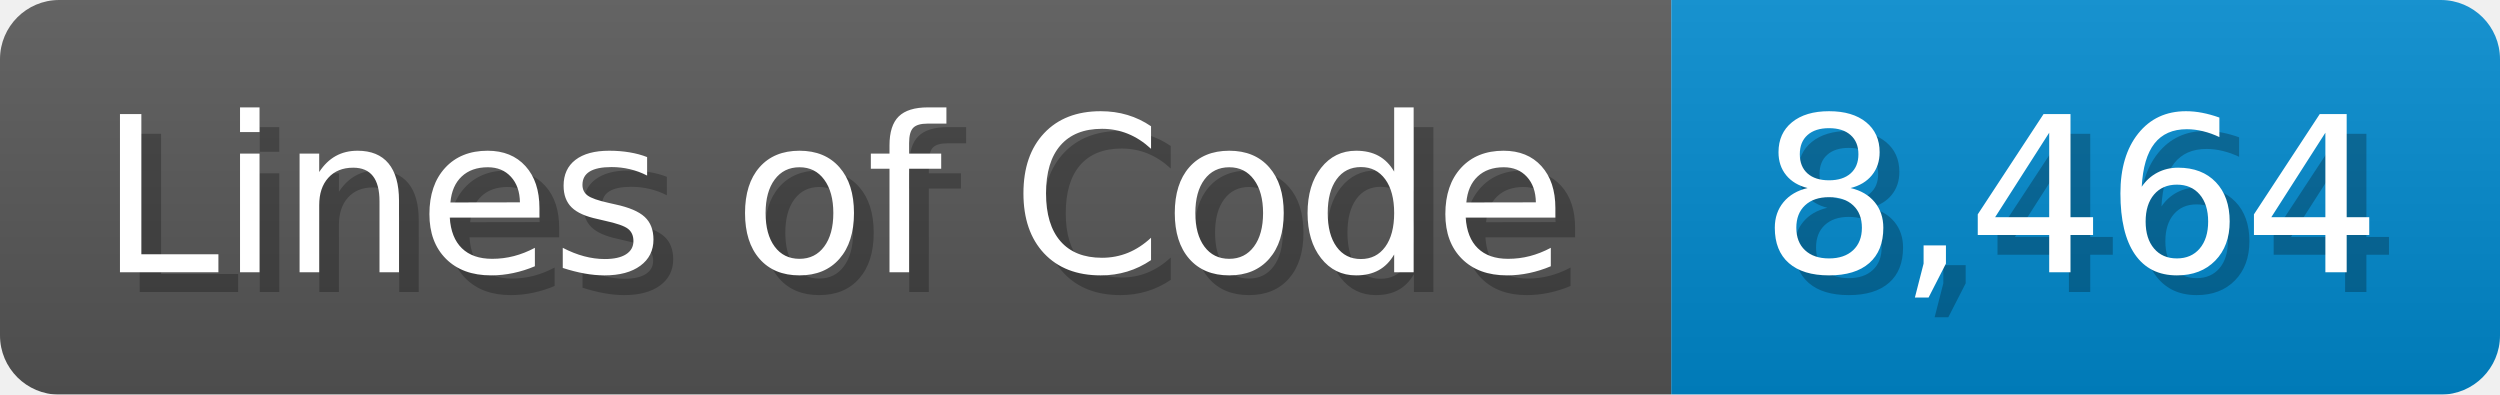
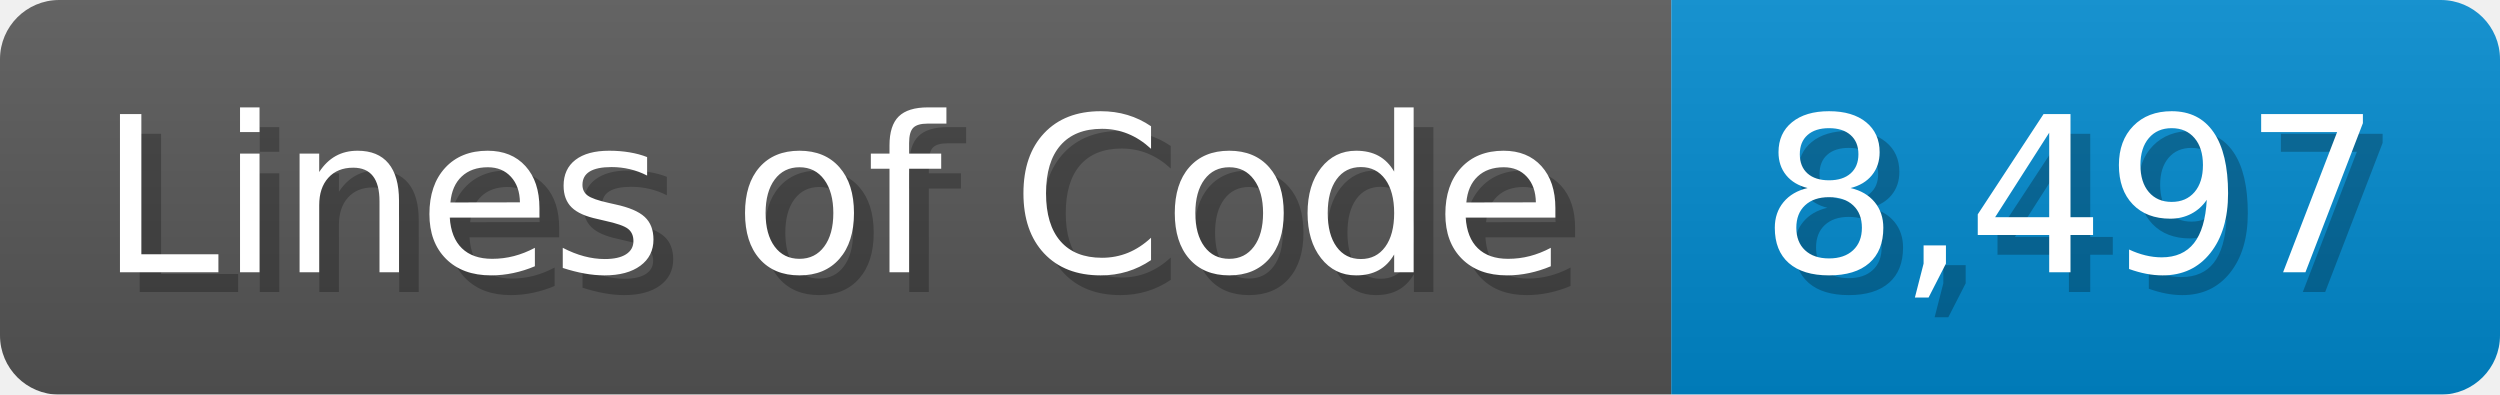
<svg xmlns="http://www.w3.org/2000/svg" width="126.7" height="20" viewBox="0 0 1267 200">
  <linearGradient id="a" x2="0" y2="100%">
    <stop offset="0" stop-opacity=".1" stop-color="#EEE" />
    <stop offset="1" stop-opacity=".1" />
  </linearGradient>
  <mask id="m">
    <rect width="1267" height="200" rx="30" fill="#FFF" />
  </mask>
  <g mask="url(#m)">
    <rect width="847" height="200" fill="#555" />
    <rect width="420" height="200" fill="#08C" x="847" />
    <rect width="1267" height="200" fill="url(#a)" />
  </g>
  <g fill="#fff" text-anchor="start" font-family="Verdana,DejaVu Sans,sans-serif" font-size="110">
    <text x="60" y="148" textLength="747" fill="#000" opacity="0.25">Lines of Code</text>
    <text x="50" y="138" textLength="747">Lines of Code</text>
-     <text x="902" y="148" textLength="320" fill="#000" opacity="0.25">8,464</text>
-     <text x="892" y="138" textLength="320">8,464</text>
+     <text x="902" y="148" textLength="320" fill="#000" opacity="0.25">8,497</text>
+     <text x="892" y="138" textLength="320">8,497</text>
  </g>
</svg>
